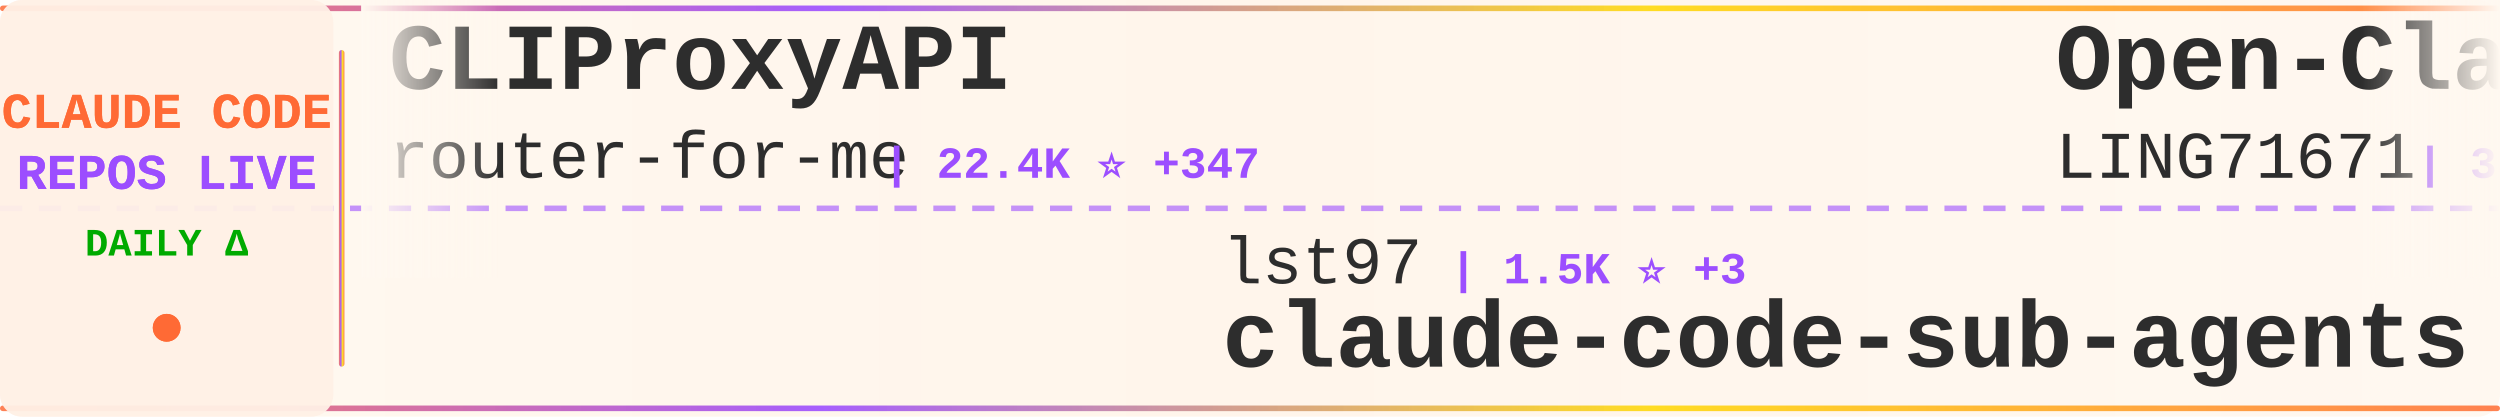
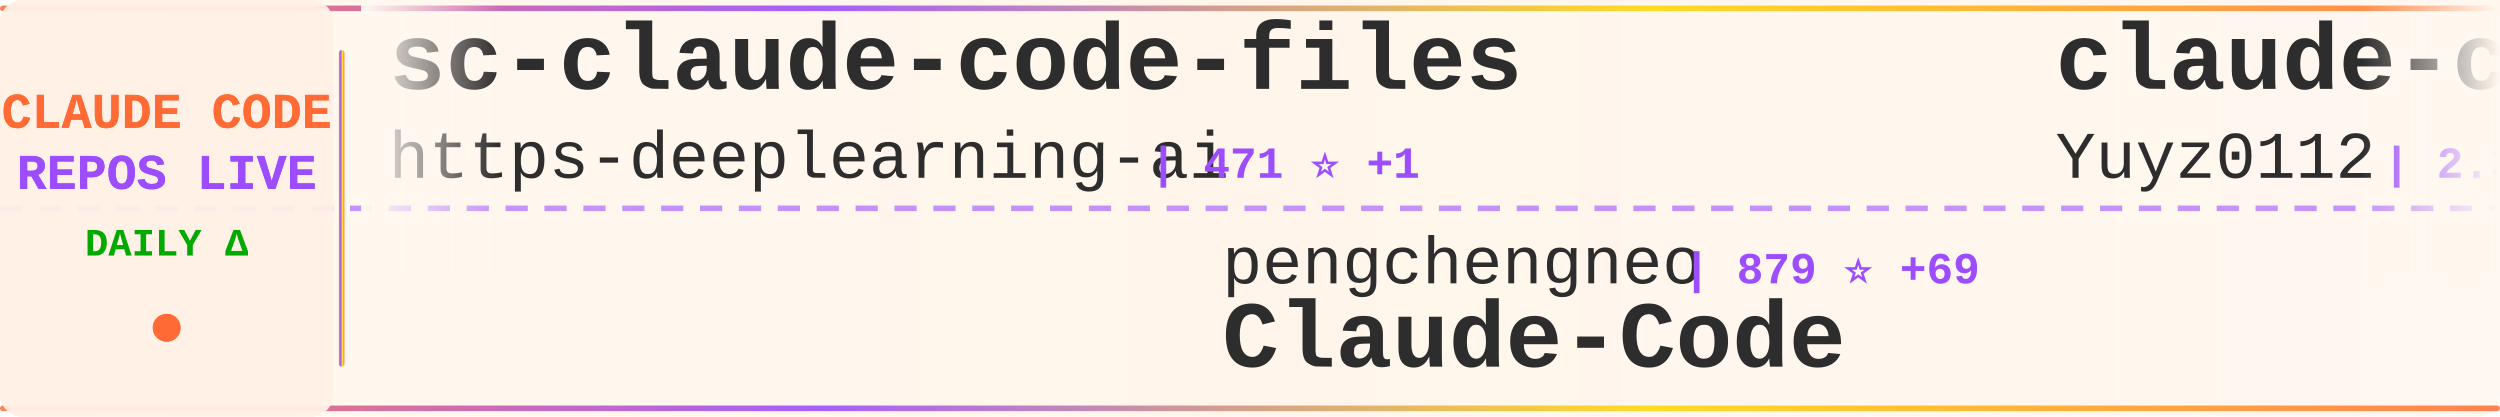
<svg xmlns="http://www.w3.org/2000/svg" width="900" height="150">
  <defs>
    <linearGradient id="tickerBg" x1="0%" y1="0%" x2="100%" y2="0%">
      <stop offset="0%" style="stop-color:#fff8f0;stop-opacity:0.98" />
      <stop offset="50%" style="stop-color:#fff5eb;stop-opacity:1" />
      <stop offset="100%" style="stop-color:#fff8f0;stop-opacity:0.98" />
    </linearGradient>
    <linearGradient id="borderGrad" x1="0%" y1="0%" x2="100%" y2="0%">
      <stop offset="0%" style="stop-color:#FF6B35;stop-opacity:0.85">
        <animate attributeName="stop-opacity" values="0.85;1;0.85" dur="2s" repeatCount="indefinite" />
      </stop>
      <stop offset="33%" style="stop-color:#9C4EFF;stop-opacity:0.9">
        <animate attributeName="stop-opacity" values="0.9;1;0.9" dur="2.2s" repeatCount="indefinite" />
      </stop>
      <stop offset="66%" style="stop-color:#FFD700;stop-opacity:0.85">
        <animate attributeName="stop-opacity" values="0.85;1;0.85" dur="1.8s" repeatCount="indefinite" />
      </stop>
      <stop offset="100%" style="stop-color:#FF6B35;stop-opacity:0.85">
        <animate attributeName="stop-opacity" values="0.85;1;0.85" dur="2s" repeatCount="indefinite" />
      </stop>
    </linearGradient>
    <filter id="textGlow">
      <feGaussianBlur stdDeviation="0.15" result="coloredBlur" />
      <feMerge>
        <feMergeNode in="coloredBlur" />
        <feMergeNode in="SourceGraphic" />
      </feMerge>
    </filter>
    <filter id="metricGlow">
      <feGaussianBlur stdDeviation="0.2" result="coloredBlur" />
      <feMerge>
        <feMergeNode in="coloredBlur" />
        <feMergeNode in="SourceGraphic" />
      </feMerge>
    </filter>
    <linearGradient id="leftFade" x1="0%" y1="0%" x2="100%" y2="0%">
      <stop offset="0%" style="stop-color:#fff8f0;stop-opacity:1" />
      <stop offset="100%" style="stop-color:#fff8f0;stop-opacity:0" />
    </linearGradient>
    <linearGradient id="rightFade" x1="0%" y1="0%" x2="100%" y2="0%">
      <stop offset="0%" style="stop-color:#fff8f0;stop-opacity:0" />
      <stop offset="100%" style="stop-color:#fff8f0;stop-opacity:1" />
    </linearGradient>
  </defs>
  <rect width="900" height="150" fill="url(#tickerBg)" rx="8" />
  <rect x="0" y="2" width="900" height="2" fill="url(#borderGrad)" rx="1" />
  <rect x="0" y="146" width="900" height="2" fill="url(#borderGrad)" rx="1" />
  <line x1="0" y1="75" x2="900" y2="75" stroke="#9C4EFF" stroke-width="2" stroke-dasharray="8 6" opacity="0.6" />
  <rect x="0" y="0" width="120" height="150" fill="#fff0e6" opacity="0.95" rx="8" />
  <text x="60" y="46" font-family="'Courier New', monospace" font-size="18" font-weight="bold" fill="#FF6B35" text-anchor="middle" filter="url(#textGlow)">
    CLAUDE CODE
  </text>
  <text x="60" y="68" font-family="'Courier New', monospace" font-size="18" font-weight="bold" fill="#9C4EFF" text-anchor="middle" filter="url(#textGlow)">
    REPOS LIVE
  </text>
  <text x="60" y="92" font-family="'Courier New', monospace" font-size="14" font-weight="bold" fill="#00aa00" text-anchor="middle">
    DAILY Δ
  </text>
  <circle cx="60" cy="118" r="5" fill="#FF6B35" filter="url(#metricGlow)">
    <animate attributeName="r" values="4;6;4" dur="1.5s" repeatCount="indefinite" />
    <animate attributeName="opacity" values="0.6;1;0.6" dur="1.5s" repeatCount="indefinite" />
  </circle>
  <rect x="122" y="18" width="2" height="114" fill="url(#borderGrad)" rx="1" />
  <clipPath id="tickerClip">
    <rect x="130" y="0" width="770" height="150" />
  </clipPath>
  <g clip-path="url(#tickerClip)">
    <g id="tickerItems">
      <animateTransform attributeName="transform" attributeType="XML" type="translate" from="0 0" to="-3000 0" dur="54s" repeatCount="indefinite" />
      <g transform="translate(0, 0)">
-         <text x="140" y="32" font-family="'Courier New', monospace" font-size="34" font-weight="bold" fill="#2d2d2d">CLIProxyAPI</text>
-         <text x="140" y="64" font-family="'Courier New', monospace" font-size="24" font-weight="normal" fill="#2d2d2d" opacity="1.0">router-for-me</text>
-         <text x="318" y="64" font-family="'Courier New', monospace" font-size="16" font-weight="bold" fill="#9C4EFF"> | 22.4K ⭐ +347</text>
+         <text x="140" y="32" font-family="'Courier New', monospace" font-size="34" font-weight="bold" fill="#2d2d2d">sc-claude-code-files</text>
+         <text x="140" y="64" font-family="'Courier New', monospace" font-size="24" font-weight="normal" fill="#2d2d2d" opacity="1.0">https-deeplearning-ai</text>
+         <text x="414" y="64" font-family="'Courier New', monospace" font-size="16" font-weight="bold" fill="#9C4EFF"> | 471 ⭐ +1</text>
      </g>
      <g transform="translate(300, 0)">
-         <text x="140" y="102" font-family="'Courier New', monospace" font-size="24" font-weight="normal" fill="#2d2d2d" opacity="1.0">lst97</text>
-         <text x="222" y="102" font-family="'Courier New', monospace" font-size="16" font-weight="bold" fill="#9C4EFF"> | 1.5K ⭐ +3</text>
-         <text x="140" y="132" font-family="'Courier New', monospace" font-size="34" font-weight="bold" fill="#2d2d2d">claude-code-sub-agents</text>
+         <text x="140" y="102" font-family="'Courier New', monospace" font-size="24" font-weight="normal" fill="#2d2d2d" opacity="1.0">pengchengneo</text>
+         <text x="306" y="102" font-family="'Courier New', monospace" font-size="16" font-weight="bold" fill="#9C4EFF"> | 879 ⭐ +69</text>
+         <text x="140" y="132" font-family="'Courier New', monospace" font-size="34" font-weight="bold" fill="#2d2d2d">Claude-Code</text>
      </g>
      <g transform="translate(600, 0)">
-         <text x="140" y="32" font-family="'Courier New', monospace" font-size="34" font-weight="bold" fill="#2d2d2d">Open-ClaudeCode</text>
-         <text x="140" y="64" font-family="'Courier New', monospace" font-size="24" font-weight="normal" fill="#2d2d2d" opacity="1.0">LING71671</text>
-         <text x="270" y="64" font-family="'Courier New', monospace" font-size="16" font-weight="bold" fill="#9C4EFF"> | 387 ⭐ +179</text>
+         <text x="140" y="32" font-family="'Courier New', monospace" font-size="34" font-weight="bold" fill="#2d2d2d">claude-code-reverse</text>
+         <text x="140" y="64" font-family="'Courier New', monospace" font-size="24" font-weight="normal" fill="#2d2d2d" opacity="1.0">Yuyz0112</text>
+         <text x="258" y="64" font-family="'Courier New', monospace" font-size="16" font-weight="bold" fill="#9C4EFF"> | 2.3K ⭐ +9</text>
      </g>
      <g transform="translate(900, 0)">
-         <text x="140" y="102" font-family="'Courier New', monospace" font-size="24" font-weight="normal" fill="#2d2d2d" opacity="1.0">lintsinghua</text>
-         <text x="294" y="102" font-family="'Courier New', monospace" font-size="16" font-weight="bold" fill="#9C4EFF"> | 1.4K ⭐ +426</text>
-         <text x="140" y="132" font-family="'Courier New', monospace" font-size="34" font-weight="bold" fill="#2d2d2d">claude-code-book</text>
+         <text x="140" y="102" font-family="'Courier New', monospace" font-size="24" font-weight="normal" fill="#2d2d2d" opacity="1.0">zebbern</text>
+         <text x="246" y="102" font-family="'Courier New', monospace" font-size="16" font-weight="bold" fill="#9C4EFF"> | 3.8K ⭐ +13</text>
+         <text x="140" y="132" font-family="'Courier New', monospace" font-size="34" font-weight="bold" fill="#2d2d2d">claude-code-guide</text>
      </g>
      <g transform="translate(1200, 0)">
-         <text x="140" y="32" font-family="'Courier New', monospace" font-size="34" font-weight="bold" fill="#2d2d2d">ralph</text>
-         <text x="140" y="64" font-family="'Courier New', monospace" font-size="24" font-weight="normal" fill="#2d2d2d" opacity="1.0">snarktank</text>
-         <text x="270" y="64" font-family="'Courier New', monospace" font-size="16" font-weight="bold" fill="#9C4EFF"> | 14.3K ⭐ +60</text>
+         <text x="140" y="32" font-family="'Courier New', monospace" font-size="34" font-weight="bold" fill="#2d2d2d">claw-code-parity</text>
+         <text x="140" y="64" font-family="'Courier New', monospace" font-size="24" font-weight="normal" fill="#2d2d2d" opacity="1.0">ultraworkers</text>
+         <text x="306" y="64" font-family="'Courier New', monospace" font-size="16" font-weight="bold" fill="#9C4EFF"> | 3.4K ⭐ +3.4K</text>
      </g>
      <g transform="translate(1500, 0)">
-         <text x="140" y="102" font-family="'Courier New', monospace" font-size="24" font-weight="normal" fill="#2d2d2d" opacity="1.0">bfly123</text>
-         <text x="246" y="102" font-family="'Courier New', monospace" font-size="16" font-weight="bold" fill="#9C4EFF"> | 2.0K ⭐ +20</text>
-         <text x="140" y="132" font-family="'Courier New', monospace" font-size="34" font-weight="bold" fill="#2d2d2d">claude_code_bridge</text>
+         <text x="140" y="102" font-family="'Courier New', monospace" font-size="24" font-weight="normal" fill="#2d2d2d" opacity="1.0">RichardAtCT</text>
+         <text x="294" y="102" font-family="'Courier New', monospace" font-size="16" font-weight="bold" fill="#9C4EFF"> | 2.3K ⭐ +13</text>
+         <text x="140" y="132" font-family="'Courier New', monospace" font-size="34" font-weight="bold" fill="#2d2d2d">claude-code-telegram</text>
      </g>
      <g transform="translate(1800, 0)">
-         <text x="140" y="32" font-family="'Courier New', monospace" font-size="34" font-weight="bold" fill="#2d2d2d">claude-plugins-official</text>
-         <text x="140" y="64" font-family="'Courier New', monospace" font-size="24" font-weight="normal" fill="#2d2d2d" opacity="1.0">anthropics</text>
-         <text x="282" y="64" font-family="'Courier New', monospace" font-size="16" font-weight="bold" fill="#9C4EFF"> | 15.8K ⭐ +103</text>
+         <text x="140" y="32" font-family="'Courier New', monospace" font-size="34" font-weight="bold" fill="#2d2d2d">awesome-claude-code-tool...</text>
+         <text x="140" y="64" font-family="'Courier New', monospace" font-size="24" font-weight="normal" fill="#2d2d2d" opacity="1.0">rohitg00</text>
+         <text x="258" y="64" font-family="'Courier New', monospace" font-size="16" font-weight="bold" fill="#9C4EFF"> | 1.0K ⭐ +23</text>
      </g>
      <g transform="translate(2100, 0)">
-         <text x="140" y="102" font-family="'Courier New', monospace" font-size="24" font-weight="normal" fill="#2d2d2d" opacity="1.0">darcyegb</text>
-         <text x="258" y="102" font-family="'Courier New', monospace" font-size="16" font-weight="bold" fill="#9C4EFF"> | 641 ⭐ +2</text>
-         <text x="140" y="132" font-family="'Courier New', monospace" font-size="34" font-weight="bold" fill="#2d2d2d">ClaudeCodeAgents</text>
+         <text x="140" y="102" font-family="'Courier New', monospace" font-size="24" font-weight="normal" fill="#2d2d2d" opacity="1.0">liuup</text>
+         <text x="222" y="102" font-family="'Courier New', monospace" font-size="16" font-weight="bold" fill="#9C4EFF"> | 706 ⭐ +160</text>
+         <text x="140" y="132" font-family="'Courier New', monospace" font-size="34" font-weight="bold" fill="#2d2d2d">claude-code-analysis</text>
      </g>
      <g transform="translate(2400, 0)">
-         <text x="140" y="32" font-family="'Courier New', monospace" font-size="34" font-weight="bold" fill="#2d2d2d">claude-code-templates</text>
-         <text x="140" y="64" font-family="'Courier New', monospace" font-size="24" font-weight="normal" fill="#2d2d2d" opacity="1.0">davila7</text>
-         <text x="246" y="64" font-family="'Courier New', monospace" font-size="16" font-weight="bold" fill="#9C4EFF"> | 24.1K ⭐ +84</text>
+         <text x="140" y="32" font-family="'Courier New', monospace" font-size="34" font-weight="bold" fill="#2d2d2d">leaked-claude-code</text>
+         <text x="140" y="64" font-family="'Courier New', monospace" font-size="24" font-weight="normal" fill="#2d2d2d" opacity="1.0">leaked-claude-code</text>
+         <text x="378" y="64" font-family="'Courier New', monospace" font-size="16" font-weight="bold" fill="#9C4EFF"> | 638 ⭐ +135</text>
      </g>
      <g transform="translate(2700, 0)">
-         <text x="140" y="102" font-family="'Courier New', monospace" font-size="24" font-weight="normal" fill="#2d2d2d" opacity="1.0">leaked-claude-code</text>
-         <text x="378" y="102" font-family="'Courier New', monospace" font-size="16" font-weight="bold" fill="#9C4EFF"> | 612 ⭐ +149</text>
-         <text x="140" y="132" font-family="'Courier New', monospace" font-size="34" font-weight="bold" fill="#2d2d2d">leaked-claude-code</text>
+         <text x="140" y="102" font-family="'Courier New', monospace" font-size="24" font-weight="normal" fill="#2d2d2d" opacity="1.0">ghuntley</text>
+         <text x="258" y="102" font-family="'Courier New', monospace" font-size="16" font-weight="bold" fill="#9C4EFF"> | 963 ⭐ +7</text>
+         <text x="140" y="132" font-family="'Courier New', monospace" font-size="34" font-weight="bold" fill="#2d2d2d">claude-code-source-code-...</text>
      </g>
      <g transform="translate(3000, 0)">
-         <text x="140" y="32" font-family="'Courier New', monospace" font-size="34" font-weight="bold" fill="#2d2d2d">CLIProxyAPI</text>
-         <text x="140" y="64" font-family="'Courier New', monospace" font-size="24" font-weight="normal" fill="#2d2d2d" opacity="1.0">router-for-me</text>
-         <text x="318" y="64" font-family="'Courier New', monospace" font-size="16" font-weight="bold" fill="#9C4EFF"> | 22.4K ⭐ +347</text>
+         <text x="140" y="32" font-family="'Courier New', monospace" font-size="34" font-weight="bold" fill="#2d2d2d">sc-claude-code-files</text>
+         <text x="140" y="64" font-family="'Courier New', monospace" font-size="24" font-weight="normal" fill="#2d2d2d" opacity="1.0">https-deeplearning-ai</text>
+         <text x="414" y="64" font-family="'Courier New', monospace" font-size="16" font-weight="bold" fill="#9C4EFF"> | 471 ⭐ +1</text>
      </g>
      <g transform="translate(3300, 0)">
-         <text x="140" y="102" font-family="'Courier New', monospace" font-size="24" font-weight="normal" fill="#2d2d2d" opacity="1.0">lst97</text>
-         <text x="222" y="102" font-family="'Courier New', monospace" font-size="16" font-weight="bold" fill="#9C4EFF"> | 1.5K ⭐ +3</text>
-         <text x="140" y="132" font-family="'Courier New', monospace" font-size="34" font-weight="bold" fill="#2d2d2d">claude-code-sub-agents</text>
+         <text x="140" y="102" font-family="'Courier New', monospace" font-size="24" font-weight="normal" fill="#2d2d2d" opacity="1.0">pengchengneo</text>
+         <text x="306" y="102" font-family="'Courier New', monospace" font-size="16" font-weight="bold" fill="#9C4EFF"> | 879 ⭐ +69</text>
+         <text x="140" y="132" font-family="'Courier New', monospace" font-size="34" font-weight="bold" fill="#2d2d2d">Claude-Code</text>
      </g>
      <g transform="translate(3600, 0)">
-         <text x="140" y="32" font-family="'Courier New', monospace" font-size="34" font-weight="bold" fill="#2d2d2d">Open-ClaudeCode</text>
-         <text x="140" y="64" font-family="'Courier New', monospace" font-size="24" font-weight="normal" fill="#2d2d2d" opacity="1.0">LING71671</text>
-         <text x="270" y="64" font-family="'Courier New', monospace" font-size="16" font-weight="bold" fill="#9C4EFF"> | 387 ⭐ +179</text>
+         <text x="140" y="32" font-family="'Courier New', monospace" font-size="34" font-weight="bold" fill="#2d2d2d">claude-code-reverse</text>
+         <text x="140" y="64" font-family="'Courier New', monospace" font-size="24" font-weight="normal" fill="#2d2d2d" opacity="1.0">Yuyz0112</text>
+         <text x="258" y="64" font-family="'Courier New', monospace" font-size="16" font-weight="bold" fill="#9C4EFF"> | 2.3K ⭐ +9</text>
      </g>
      <g transform="translate(3900, 0)">
-         <text x="140" y="102" font-family="'Courier New', monospace" font-size="24" font-weight="normal" fill="#2d2d2d" opacity="1.0">lintsinghua</text>
-         <text x="294" y="102" font-family="'Courier New', monospace" font-size="16" font-weight="bold" fill="#9C4EFF"> | 1.4K ⭐ +426</text>
-         <text x="140" y="132" font-family="'Courier New', monospace" font-size="34" font-weight="bold" fill="#2d2d2d">claude-code-book</text>
+         <text x="140" y="102" font-family="'Courier New', monospace" font-size="24" font-weight="normal" fill="#2d2d2d" opacity="1.0">zebbern</text>
+         <text x="246" y="102" font-family="'Courier New', monospace" font-size="16" font-weight="bold" fill="#9C4EFF"> | 3.8K ⭐ +13</text>
+         <text x="140" y="132" font-family="'Courier New', monospace" font-size="34" font-weight="bold" fill="#2d2d2d">claude-code-guide</text>
      </g>
    </g>
  </g>
  <rect x="130" y="0" width="50" height="100" fill="url(#leftFade)" />
  <rect x="850" y="0" width="50" height="100" fill="url(#rightFade)" />
</svg>
